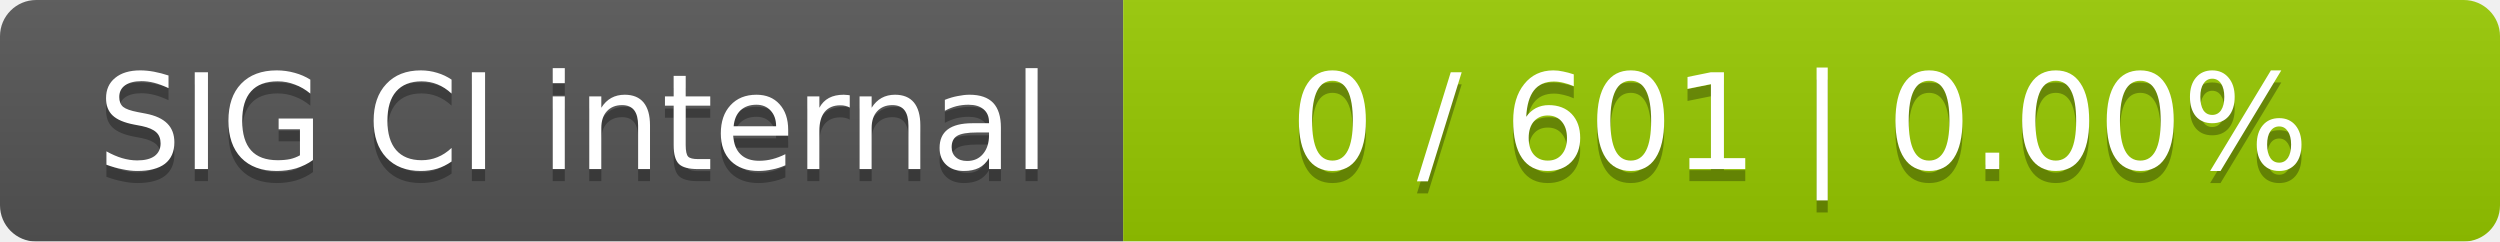
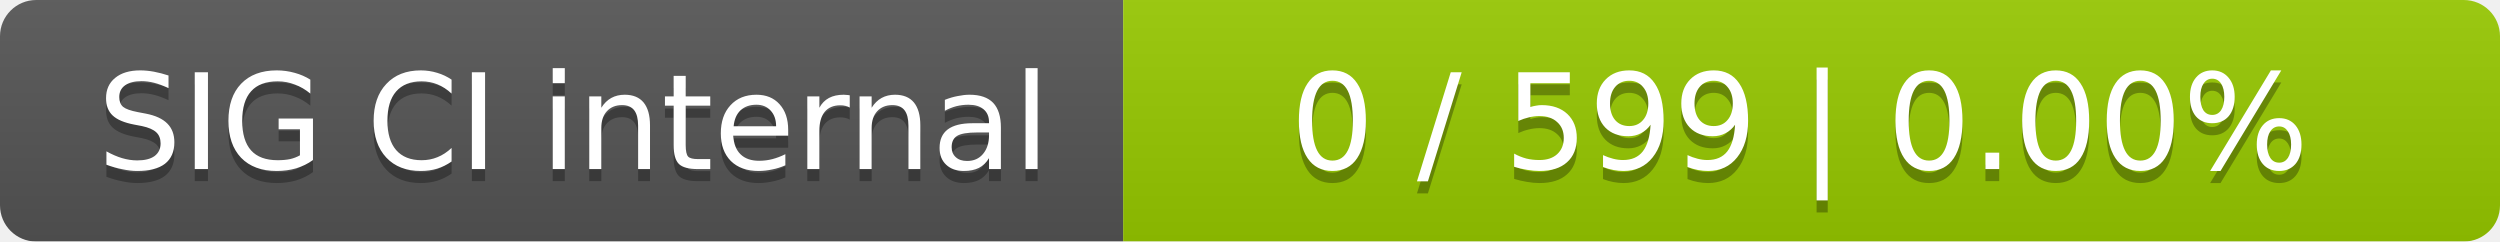
<svg xmlns="http://www.w3.org/2000/svg" width="207" height="20">
  <linearGradient id="smooth" x2="0" y2="100%">
    <stop offset="0" stop-color="#bbb" stop-opacity=".1" />
    <stop offset="1" stop-opacity=".1" />
  </linearGradient>
  <mask id="round">
    <rect width="207" height="20" rx="3" fill="#fff" />
  </mask>
  <g mask="url(#round)">
    <rect width="93" height="20" fill="#555" />
    <rect x="93" width="114" height="20" fill="#97ca00" />
    <rect width="207" height="20" fill="url(#smooth)" />
  </g>
  <g fill="#fff" text-anchor="middle" font-family="DejaVu Sans,Verdana,Geneva,sans-serif" font-size="11">
    <text x="47.5" y="15" fill="#010101" fill-opacity=".3">SIG CI internal</text>
    <text x="47.5" y="14">SIG CI internal</text>
-     <text x="149" y="15" fill="#010101" fill-opacity=".3">0 / 601    |    0.00%</text>
-     <text x="149" y="14">0 / 601    |    0.00%</text>
+     <text x="149" y="15" fill="#010101" fill-opacity=".3">0 / 599    |    0.00%</text>
+     <text x="149" y="14">0 / 599    |    0.00%</text>
  </g>
</svg>
